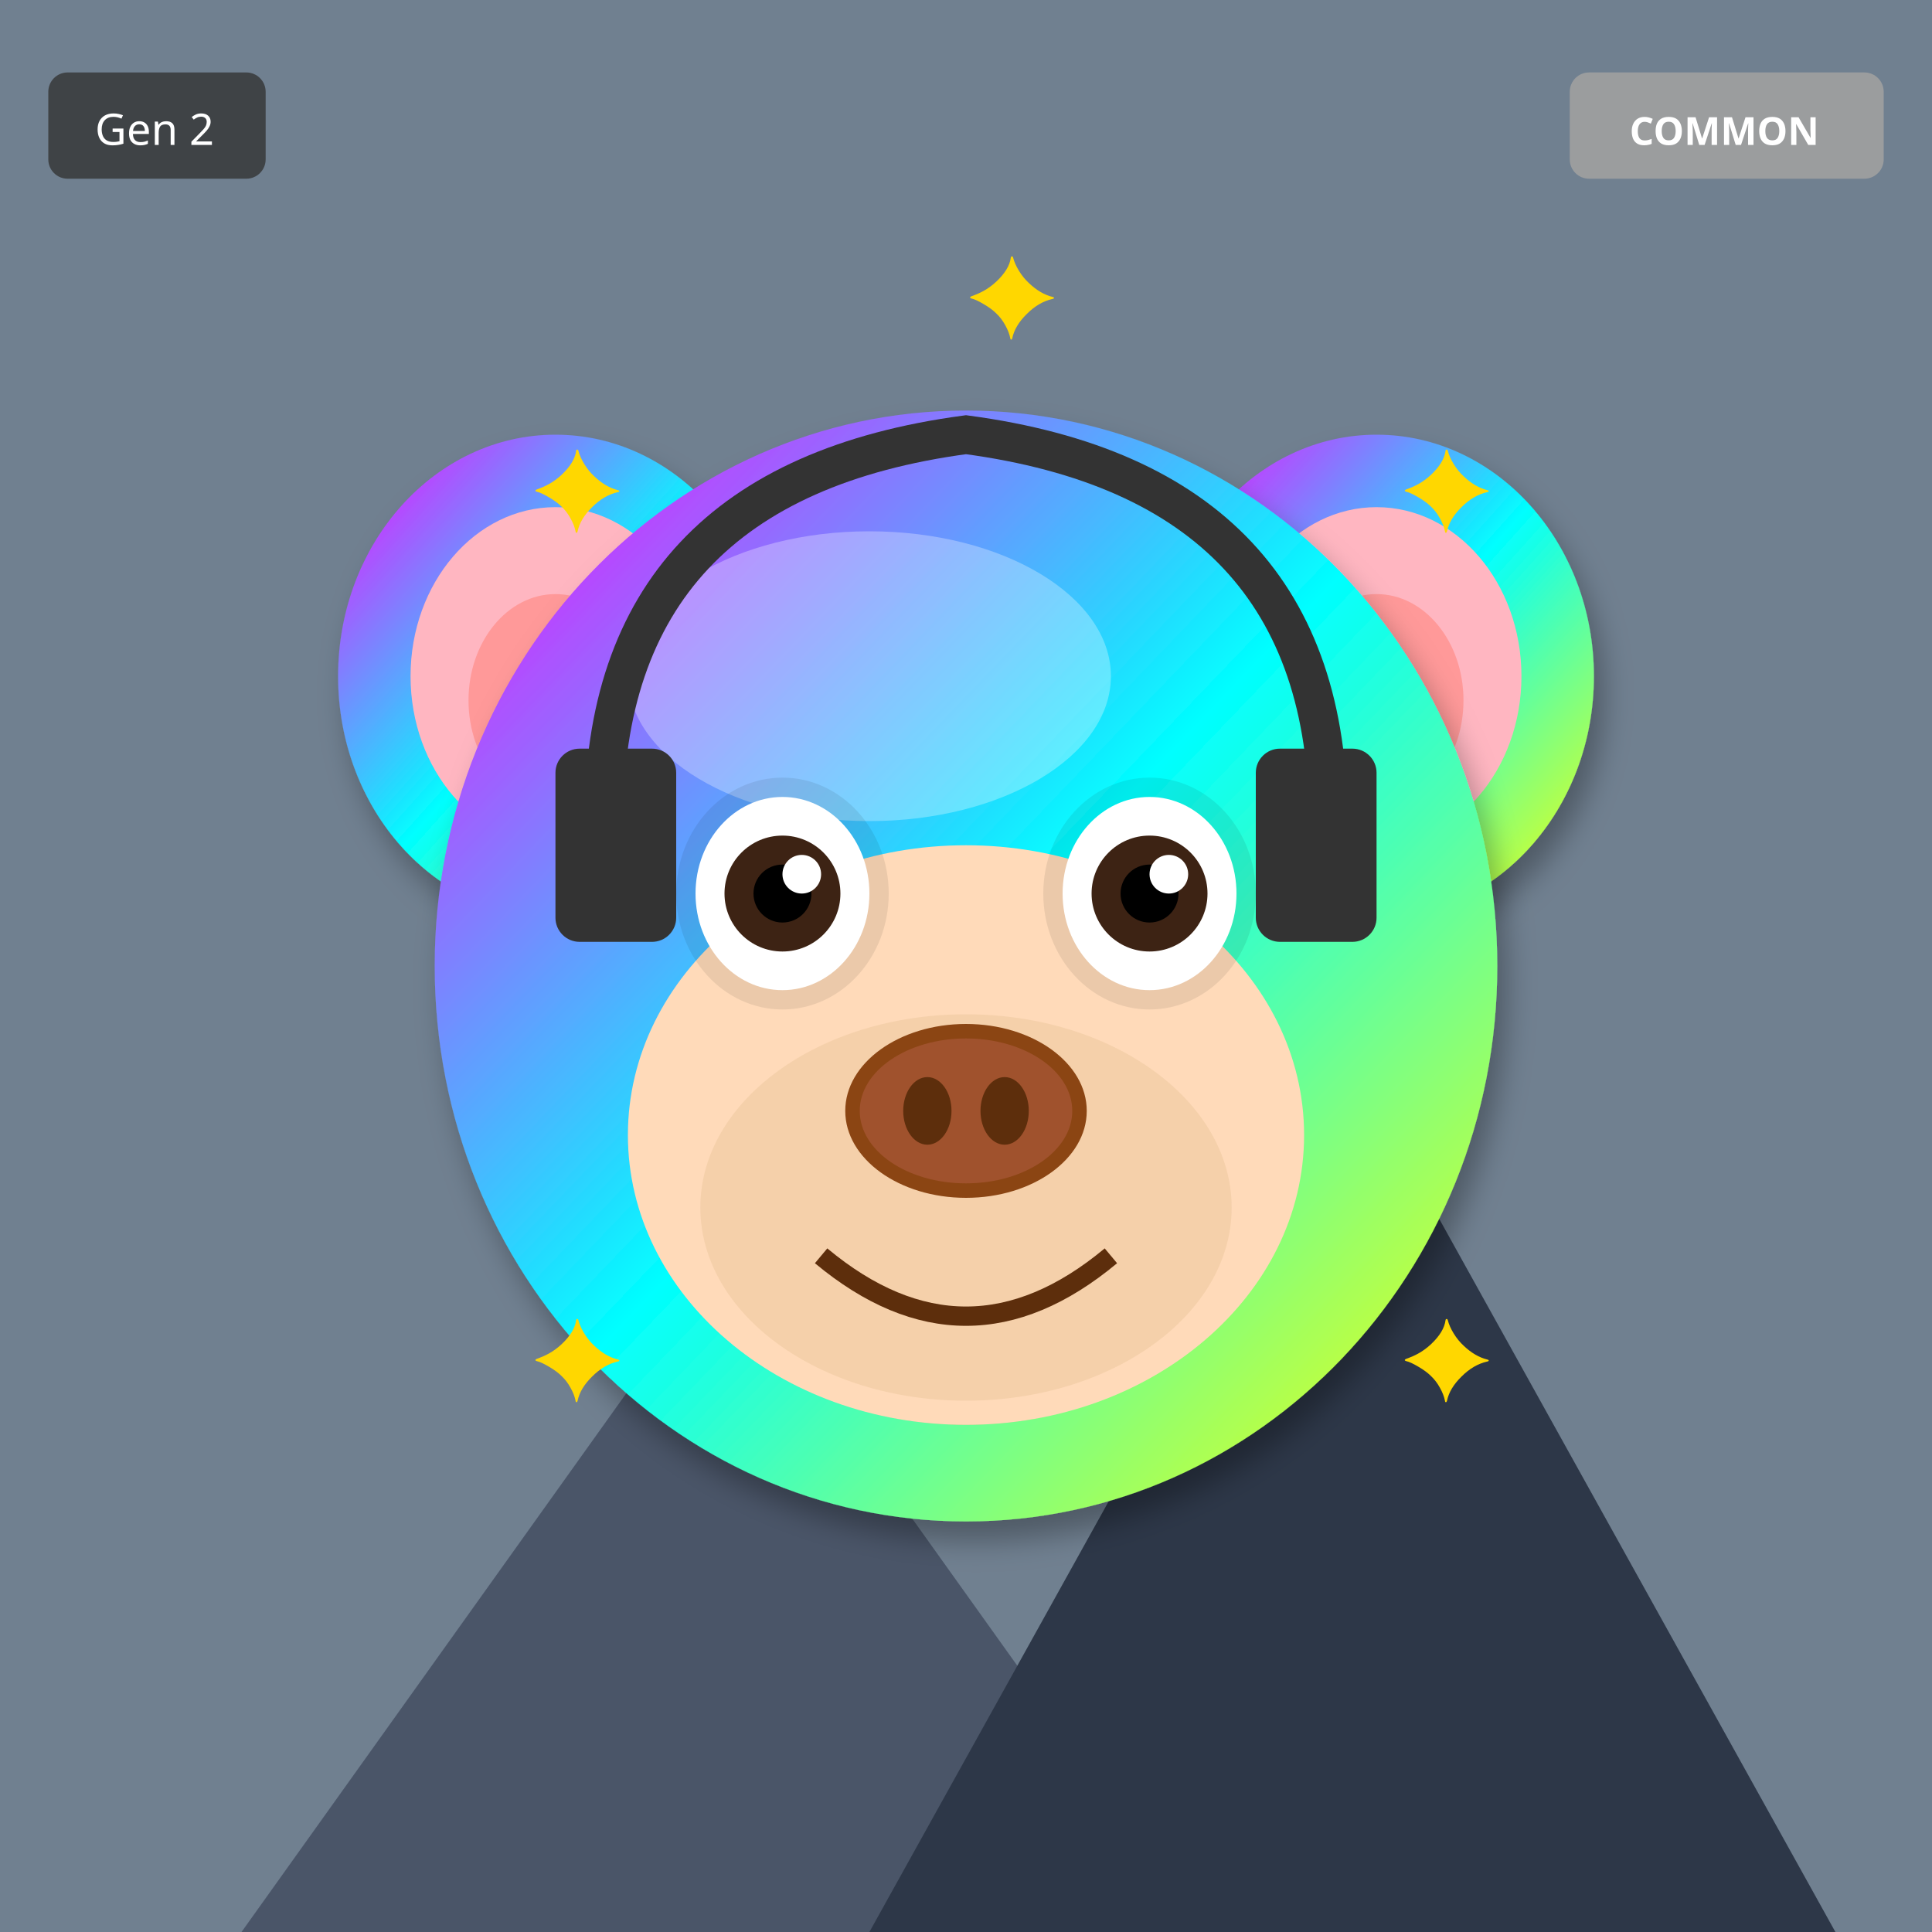
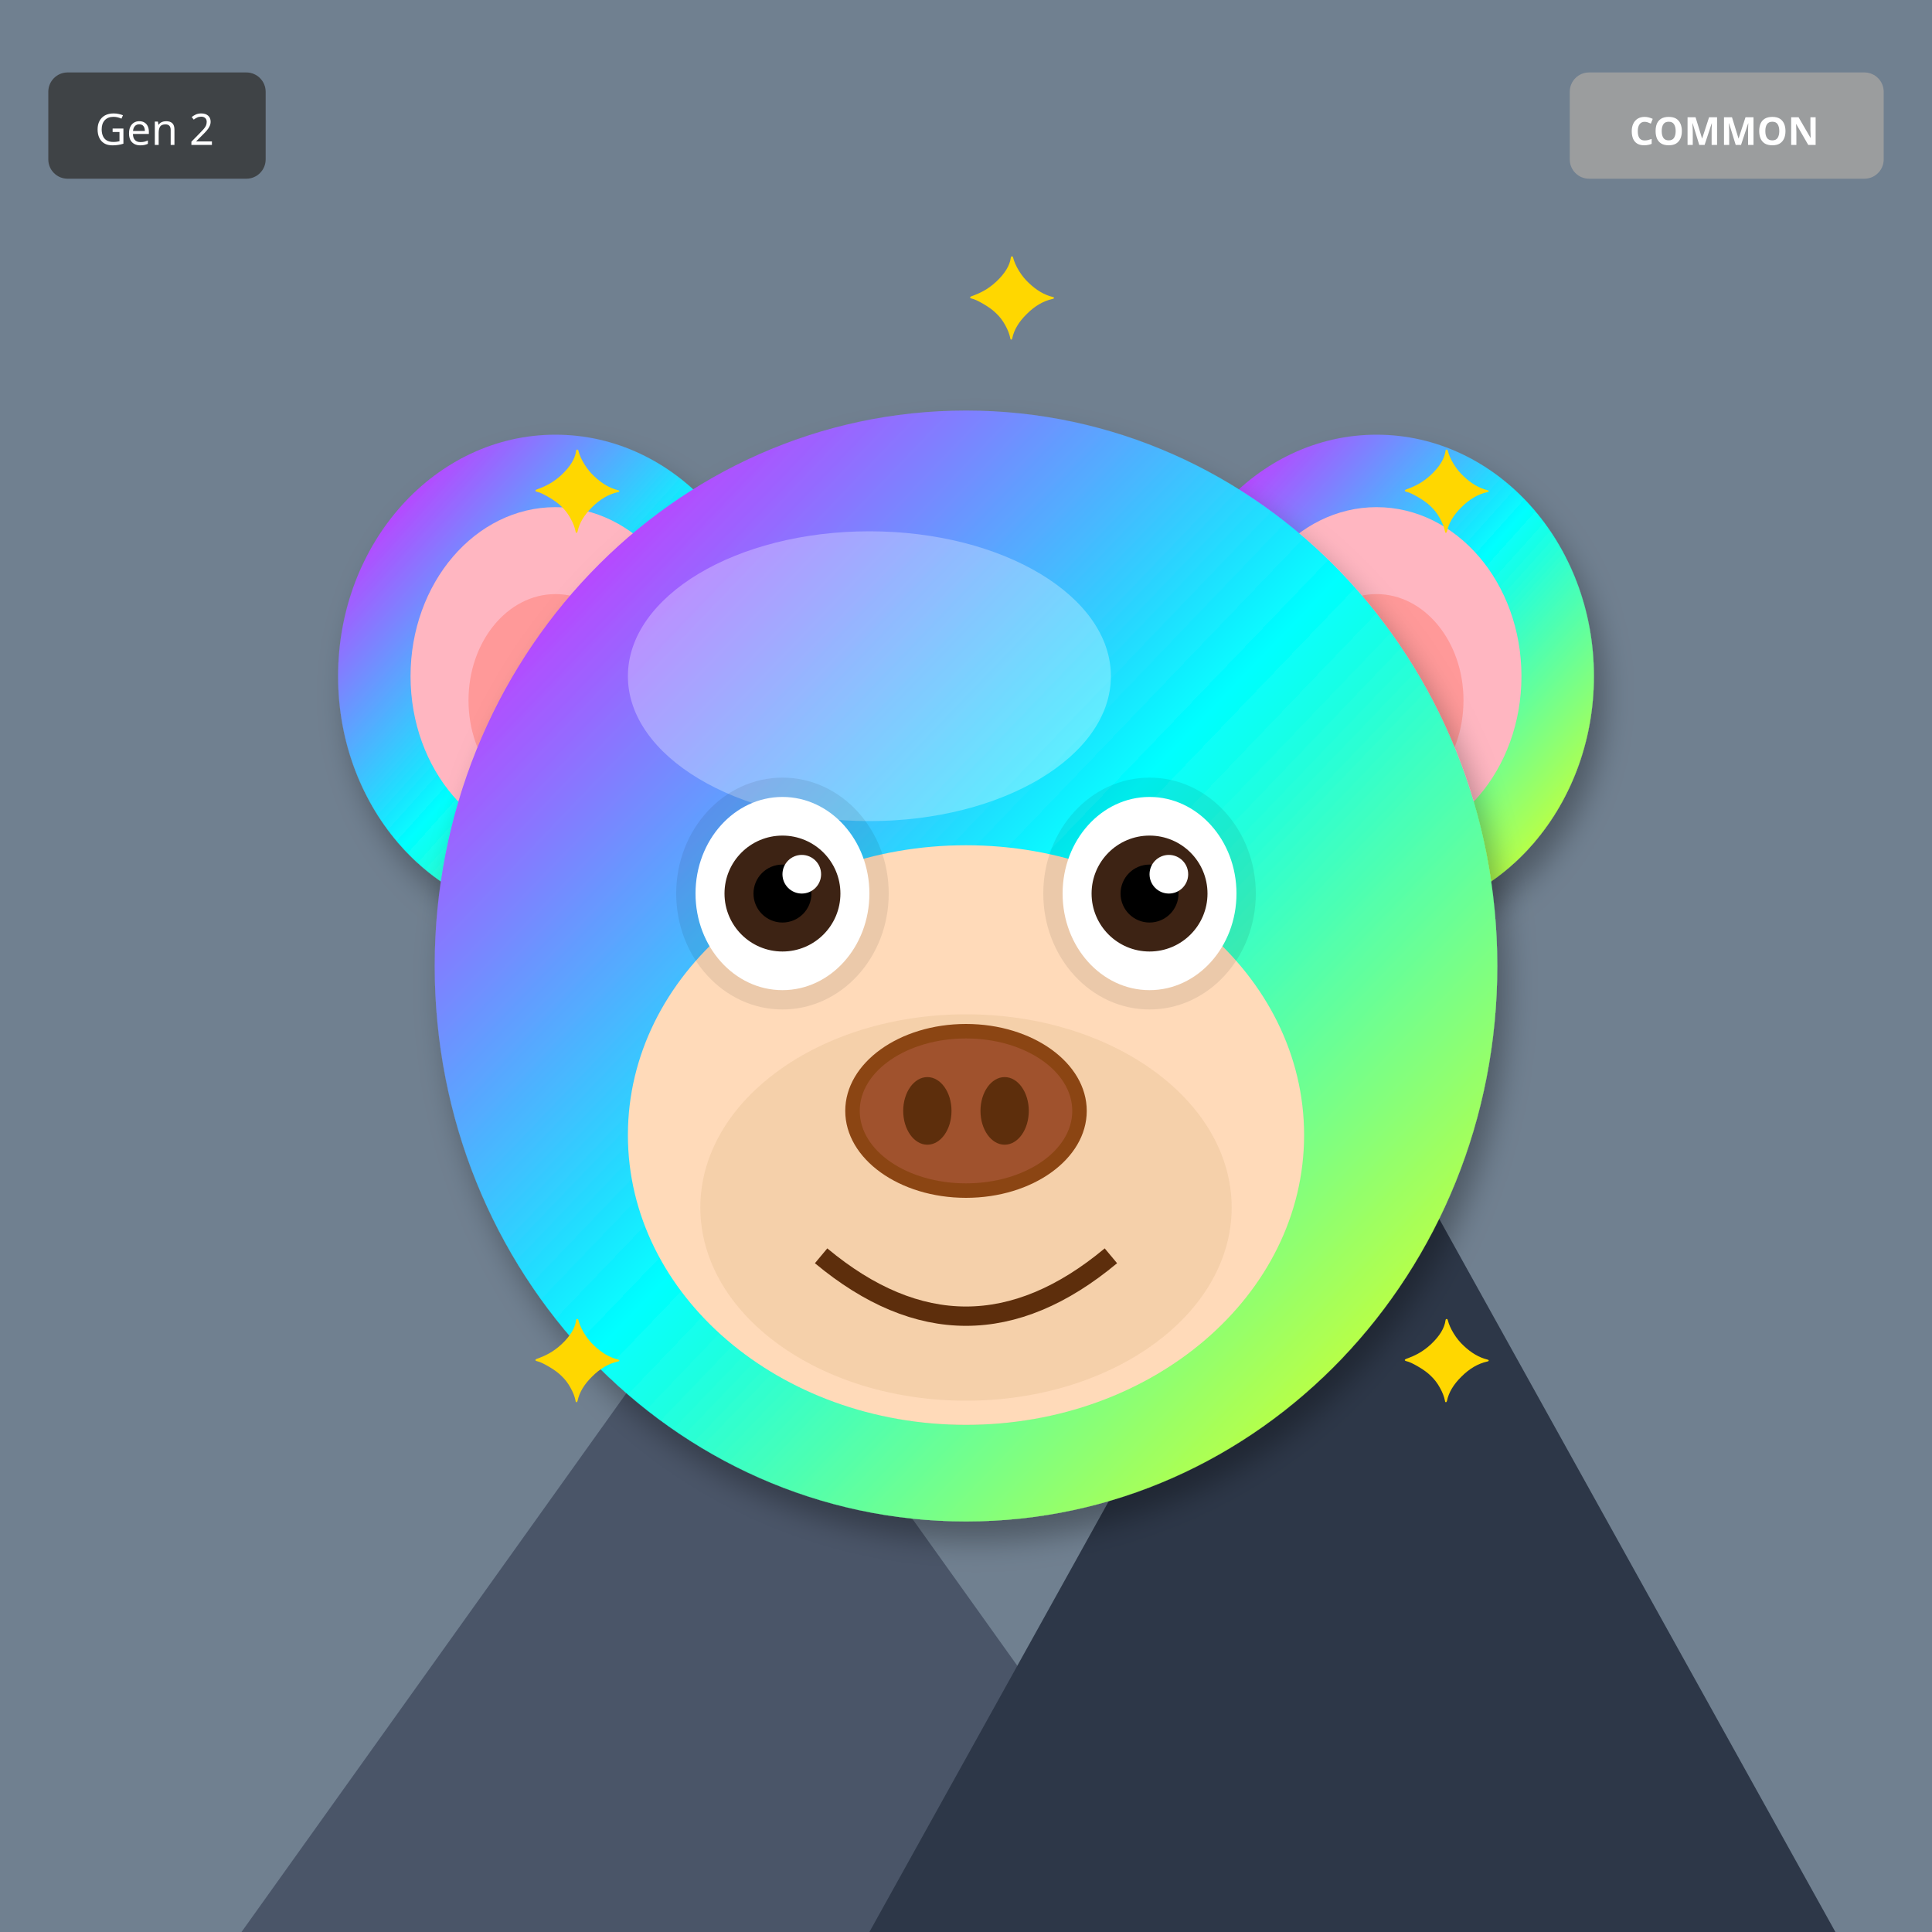
<svg xmlns="http://www.w3.org/2000/svg" width="400" height="400" viewBox="0 0 400 400">
  <defs>
    <filter id="shadow" x="-20%" y="-20%" width="140%" height="140%">
      <feDropShadow dx="2" dy="4" stdDeviation="3" flood-opacity="0.3" />
    </filter>
    <filter id="glow" x="-50%" y="-50%" width="200%" height="200%">
      <feGaussianBlur stdDeviation="8" result="blur" />
      <feMerge>
        <feMergeNode in="blur" />
        <feMergeNode in="SourceGraphic" />
      </feMerge>
    </filter>
    <linearGradient id="rainbow-body" x1="0%" y1="0%" x2="100%" y2="100%">
      <stop offset="0%" stop-color="#FF6B6B" />
      <stop offset="25%" stop-color="#FFE66D" />
      <stop offset="50%" stop-color="#4ECDC4" />
      <stop offset="75%" stop-color="#45B7D1" />
      <stop offset="100%" stop-color="#DDA0DD" />
    </linearGradient>
    <radialGradient id="galaxy-body" cx="30%" cy="30%">
      <stop offset="0%" stop-color="#E6E6FA" />
      <stop offset="50%" stop-color="#9370DB" />
      <stop offset="100%" stop-color="#1A0033" />
    </radialGradient>
    <linearGradient id="holo-body" x1="0%" y1="0%" x2="100%" y2="100%">
      <stop offset="0%" stop-color="#FF00FF" />
      <stop offset="50%" stop-color="#00FFFF" />
      <stop offset="100%" stop-color="#FFFF00" />
    </linearGradient>
    <linearGradient id="sky-gradient" x1="0%" y1="0%" x2="0%" y2="100%">
      <stop offset="0%" stop-color="#87CEEB" />
      <stop offset="100%" stop-color="#E0F4FF" />
    </linearGradient>
    <linearGradient id="grass-gradient" x1="0%" y1="0%" x2="0%" y2="100%">
      <stop offset="0%" stop-color="#90EE90" />
      <stop offset="100%" stop-color="#228B22" />
    </linearGradient>
    <linearGradient id="sunset-gradient" x1="0%" y1="0%" x2="0%" y2="100%">
      <stop offset="0%" stop-color="#FF6B6B" />
      <stop offset="50%" stop-color="#FFE66D" />
      <stop offset="100%" stop-color="#4ECDC4" />
    </linearGradient>
    <linearGradient id="aurora-gradient" x1="0%" y1="0%" x2="100%" y2="100%">
      <stop offset="0%" stop-color="#0D1B2A" />
      <stop offset="30%" stop-color="#00FF7F" />
      <stop offset="70%" stop-color="#FF00FF" />
      <stop offset="100%" stop-color="#0D1B2A" />
    </linearGradient>
    <radialGradient id="multiverse-gradient" cx="50%" cy="50%">
      <stop offset="0%" stop-color="#FFD700" />
      <stop offset="40%" stop-color="#FF00FF" />
      <stop offset="70%" stop-color="#00FFFF" />
      <stop offset="100%" stop-color="#000" />
    </radialGradient>
    <linearGradient id="rift-gradient" x1="0%" y1="0%" x2="100%" y2="100%">
      <stop offset="0%" stop-color="#000" />
      <stop offset="30%" stop-color="#9400D3" />
      <stop offset="50%" stop-color="#00FFFF" />
      <stop offset="70%" stop-color="#9400D3" />
      <stop offset="100%" stop-color="#000" />
    </linearGradient>
    <linearGradient id="heaven-gradient" x1="0%" y1="0%" x2="0%" y2="100%">
      <stop offset="0%" stop-color="#FFF" />
      <stop offset="50%" stop-color="#FFD700" stop-opacity="0.3" />
      <stop offset="100%" stop-color="#F0F8FF" />
    </linearGradient>
    <clipPath id="head-clip">
      <ellipse cx="200" cy="200" rx="110" ry="115" />
    </clipPath>
  </defs>
  <rect width="400" height="400" fill="#708090" />
  <polygon points="50,400 150,260 250,400" fill="#4A5568" />
  <polygon points="180,400 280,220 380,400" fill="#2D3748" />
  <polygon points="145,270 150,260 155,270" fill="white" />
  <polygon points="275,230 280,220 285,230" fill="white" />
  <ellipse cx="115" cy="140" rx="45" ry="50" fill="url(#holo-body)" filter="url(#shadow)" />
  <ellipse cx="115" cy="140" rx="30" ry="35" fill="#FFB6C1" />
  <ellipse cx="115" cy="145" rx="18" ry="22" fill="#FF9999" />
  <ellipse cx="285" cy="140" rx="45" ry="50" fill="url(#holo-body)" filter="url(#shadow)" />
  <ellipse cx="285" cy="140" rx="30" ry="35" fill="#FFB6C1" />
  <ellipse cx="285" cy="145" rx="18" ry="22" fill="#FF9999" />
  <ellipse cx="200" cy="200" rx="110" ry="115" fill="url(#holo-body)" filter="url(#shadow)" />
  <ellipse cx="180" cy="140" rx="50" ry="30" fill="#FFFFFF" opacity="0.3" />
  <g clip-path="url(#head-clip)">
    <ellipse cx="200" cy="270" rx="45" ry="25" fill="#FF4500" opacity="0.2" />
    <ellipse cx="200" cy="260" rx="35" ry="20" fill="#FF6600" opacity="0.15" />
  </g>
  <ellipse cx="200" cy="235" rx="70" ry="60" fill="#FFDAB9" />
  <ellipse cx="200" cy="250" rx="55" ry="40" fill="#DEB887" opacity="0.3" />
  <ellipse cx="162" cy="185" rx="22" ry="24" fill="#000" opacity="0.08" />
  <ellipse cx="238" cy="185" rx="22" ry="24" fill="#000" opacity="0.08" />
  <ellipse cx="162" cy="185" rx="18" ry="20" fill="white" />
  <circle cx="162" cy="185" r="12" fill="#3D2314" />
  <circle cx="162" cy="185" r="6" fill="#000" />
  <circle cx="166" cy="181" r="4" fill="white" />
  <ellipse cx="238" cy="185" rx="18" ry="20" fill="white" />
  <circle cx="238" cy="185" r="12" fill="#3D2314" />
  <circle cx="238" cy="185" r="6" fill="#000" />
  <circle cx="242" cy="181" r="4" fill="white" />
  <g>
    <ellipse cx="200" cy="230" rx="25" ry="18" fill="#8B4513" />
    <ellipse cx="200" cy="230" rx="22" ry="15" fill="#A0522D" />
    <ellipse cx="192" cy="230" rx="5" ry="7" fill="#5D2E0C" />
    <ellipse cx="208" cy="230" rx="5" ry="7" fill="#5D2E0C" />
  </g>
  <path d="M170 260 Q200 285 230 260" stroke="#5D2E0C" stroke-width="4" fill="none" />
-   <path d="M125 170 Q125 100 200 90 Q275 100 275 170" stroke="#333" stroke-width="8" fill="none" />
-   <rect x="115" y="155" width="25" height="40" rx="5" fill="#333" />
-   <rect x="260" y="155" width="25" height="40" rx="5" fill="#333" />
  <text x="110" y="110" font-size="24" fill="#FFD700">✦</text>
  <text x="290" y="110" font-size="24" fill="#FFD700">✦</text>
  <text x="110" y="290" font-size="24" fill="#FFD700">✦</text>
  <text x="290" y="290" font-size="24" fill="#FFD700">✦</text>
  <text x="200" y="70" font-size="24" fill="#FFD700">✦</text>
  <g transform="translate(325, 15)">
    <rect width="65" height="22" rx="4" fill="#A0A0A0" opacity="0.9" />
    <text x="32" y="15" font-size="8" fill="#FFF" text-anchor="middle" font-family="sans-serif" font-weight="bold">COMMON</text>
  </g>
  <g transform="translate(10, 15)">
    <rect width="45" height="22" rx="4" fill="#333" opacity="0.8" />
    <text x="22" y="15" font-size="9" fill="#FFF" text-anchor="middle" font-family="sans-serif">Gen 2</text>
  </g>
</svg>
